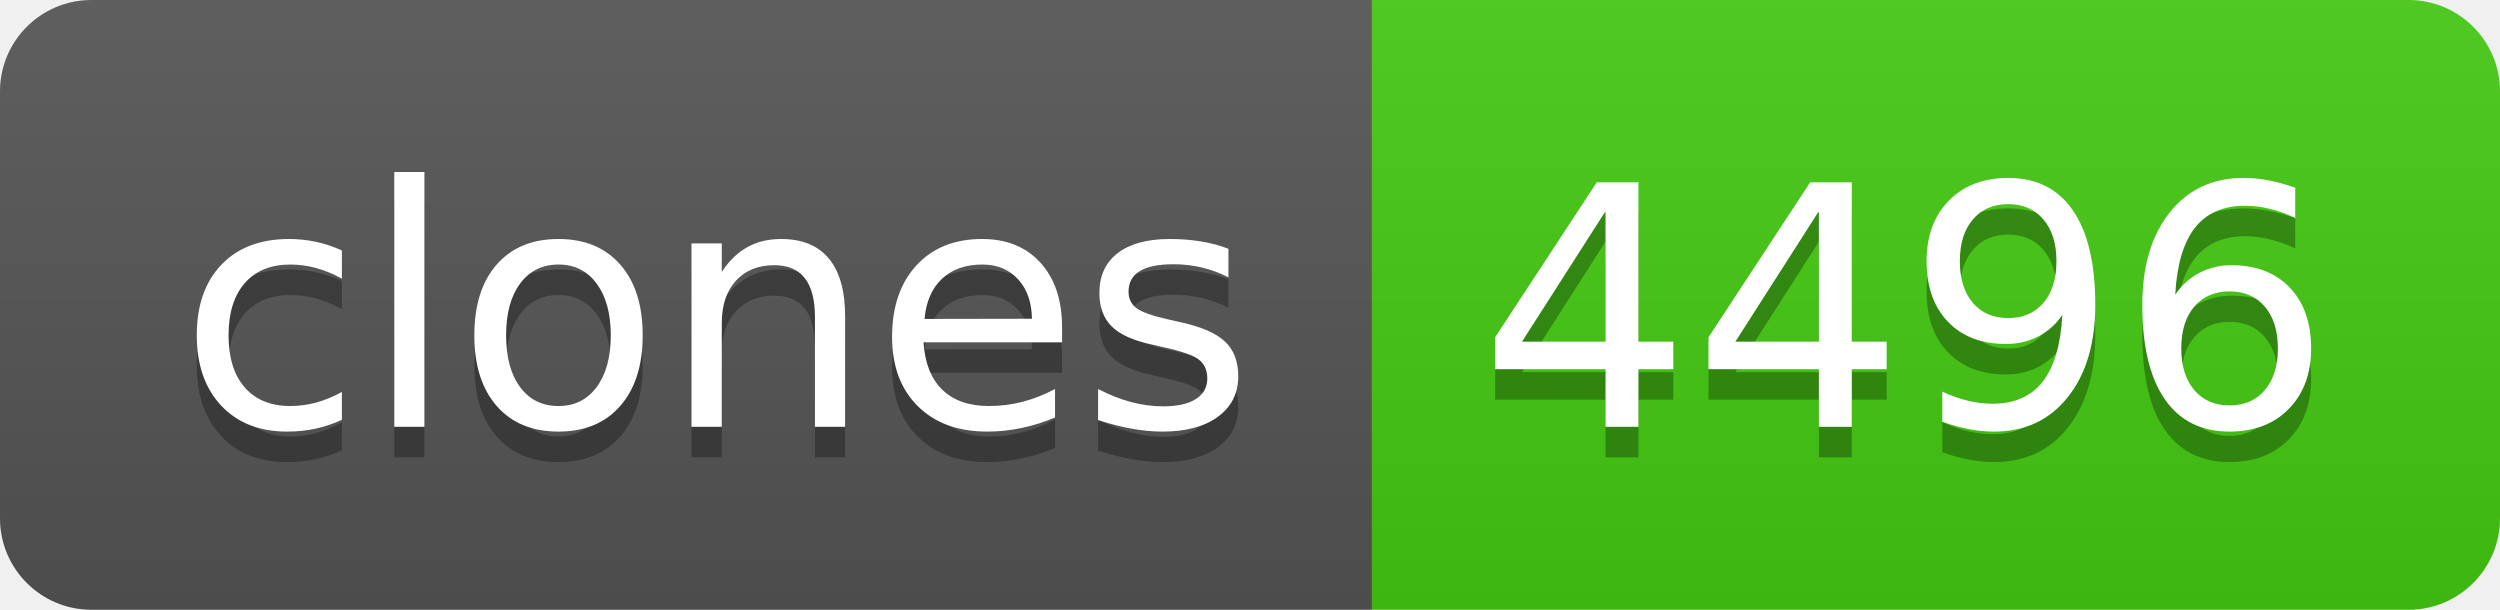
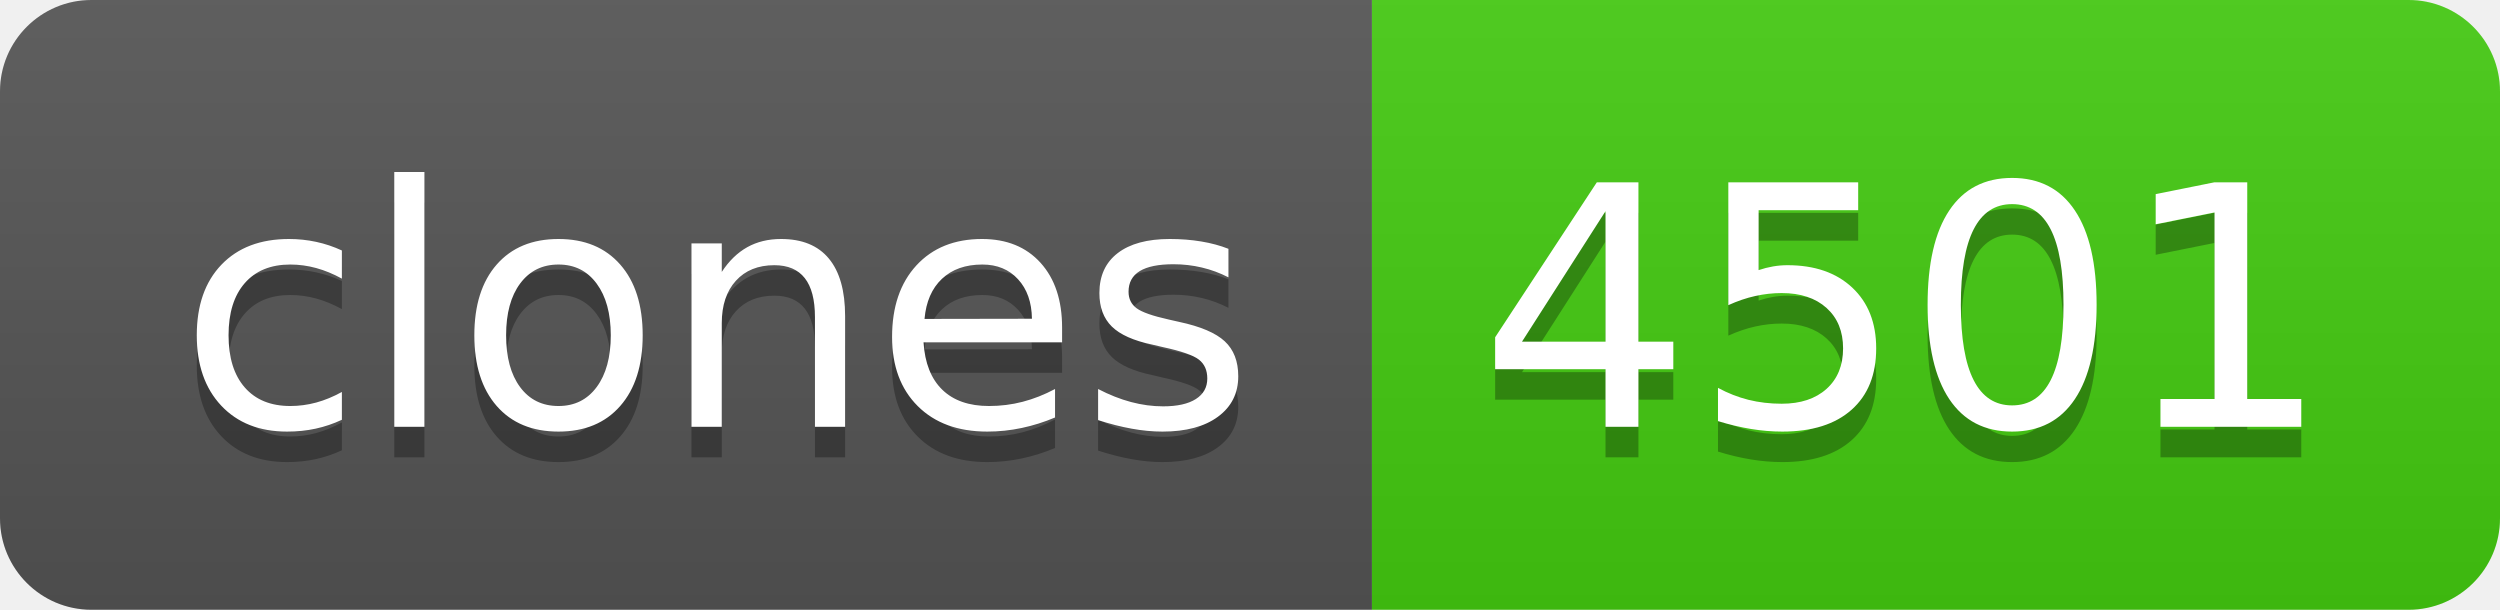
- <svg xmlns="http://www.w3.org/2000/svg" width="82" height="20" role="img" aria-label="clones: 4496">
+ <svg xmlns="http://www.w3.org/2000/svg" width="82" height="20" role="img" aria-label="clones: 4501">
  <linearGradient id="s" x2="0" y2="100%">
    <stop offset="0" stop-color="#bbb" stop-opacity=".1" />
    <stop offset="1" stop-opacity=".1" />
  </linearGradient>
  <clipPath id="r">
    <rect width="82" height="20" rx="3" fill="#fff" />
  </clipPath>
  <g clip-path="url(#r)">
    <rect width="45" height="20" fill="#555" />
    <rect x="45" width="37" height="20" fill="#4c1" />
    <rect width="82" height="20" fill="url(#s)" />
  </g>
  <g fill="#fff" text-anchor="middle" font-family="Verdana,Geneva,DejaVu Sans,sans-serif" text-rendering="geometricPrecision" font-size="110">
    <text aria-hidden="true" x="235" y="150" fill="#010101" fill-opacity=".3" transform="scale(.1)" textLength="350">clones</text>
    <text x="235" y="140" transform="scale(.1)" fill="#fff" textLength="350">clones</text>
-     <text aria-hidden="true" x="625" y="150" fill="#010101" fill-opacity=".3" transform="scale(.1)" textLength="270">4496</text>
-     <text x="625" y="140" transform="scale(.1)" fill="#fff" textLength="270">4496</text>
+     <text aria-hidden="true" x="625" y="150" fill="#010101" fill-opacity=".3" transform="scale(.1)" textLength="270">4501</text>
+     <text x="625" y="140" transform="scale(.1)" fill="#fff" textLength="270">4501</text>
  </g>
</svg>
